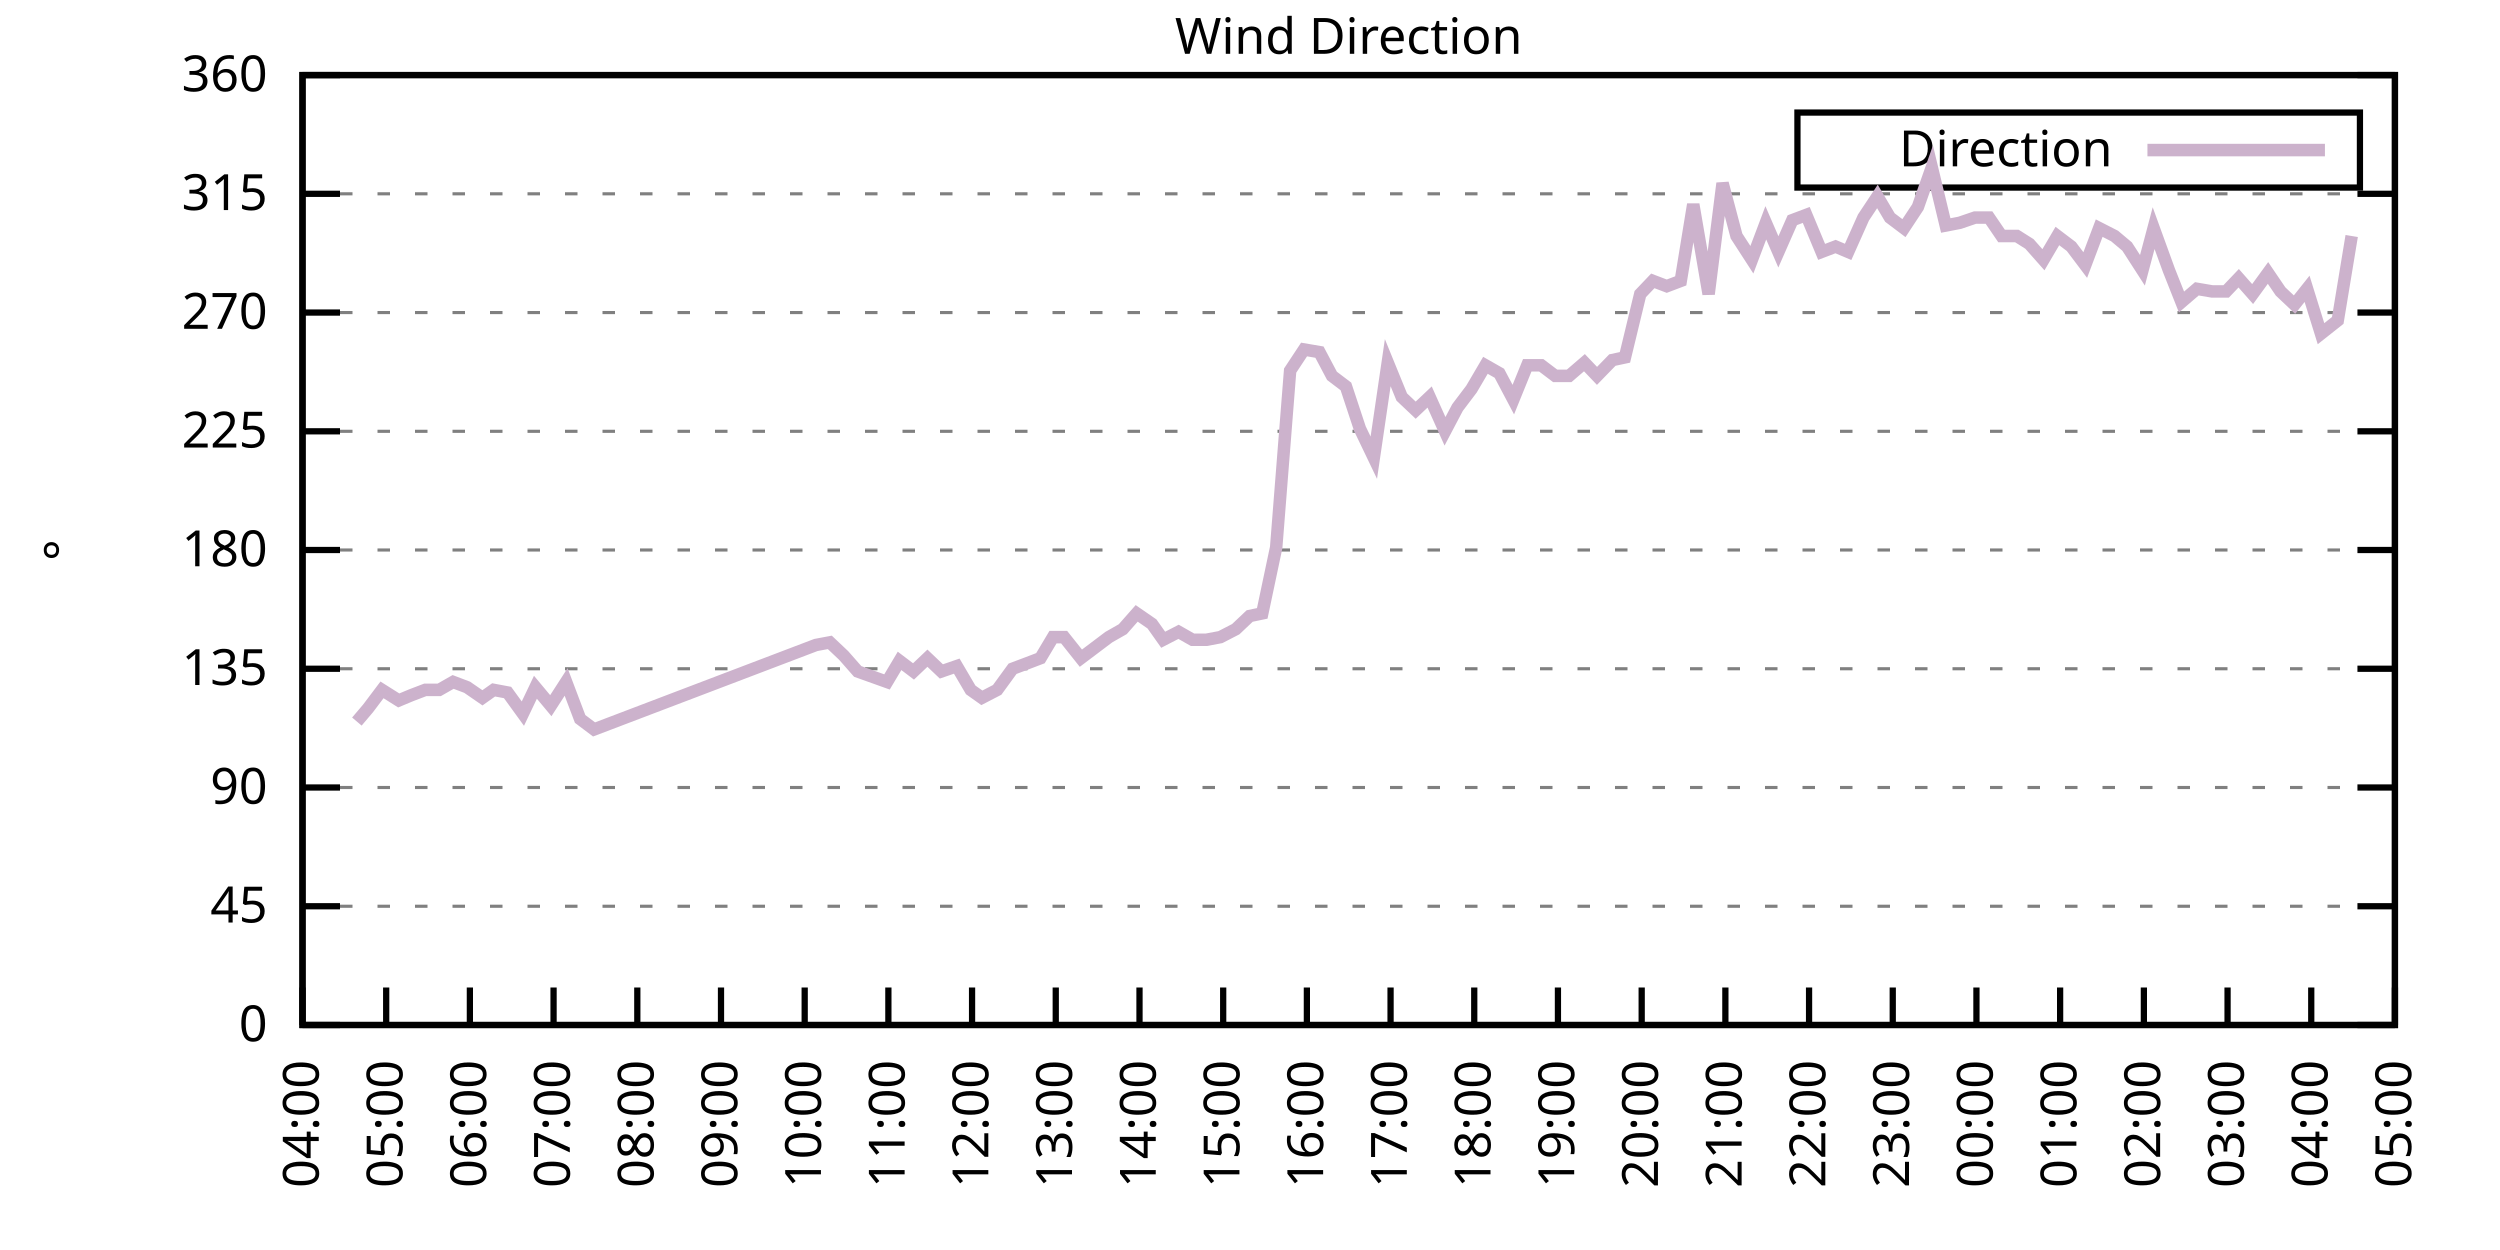
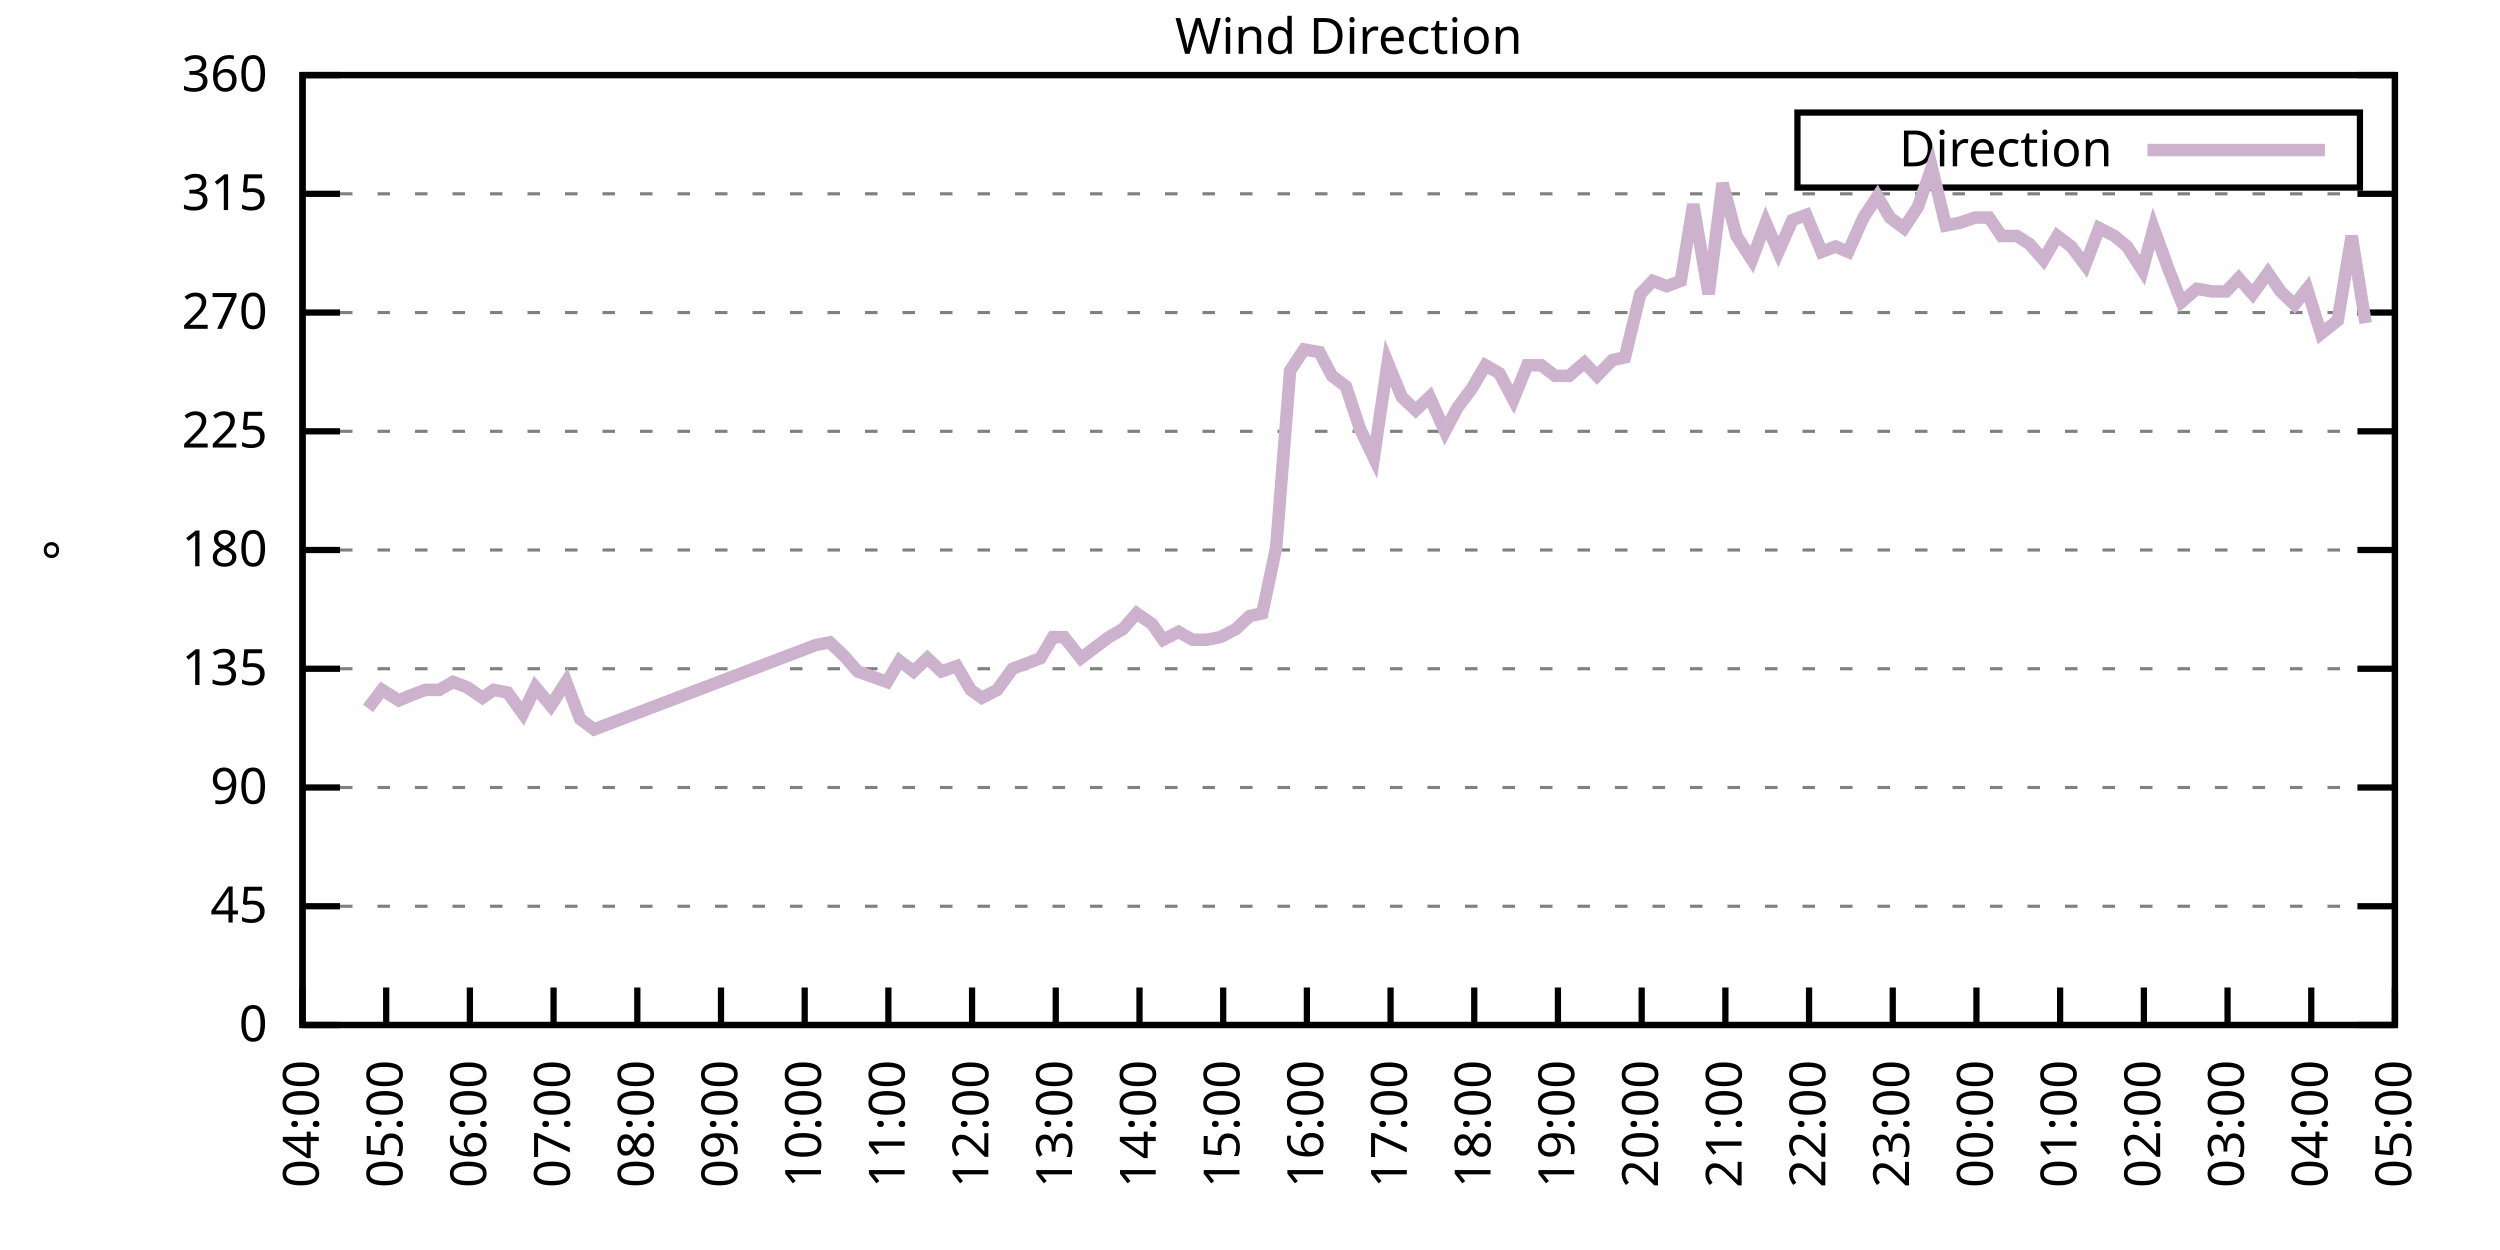
<svg xmlns="http://www.w3.org/2000/svg" xmlns:xlink="http://www.w3.org/1999/xlink" width="400" height="200" viewBox="0 0 400 200">
  <g id="gnuplot_canvas">
    <rect x="0" y="0" width="400" height="200" fill="none" />
    <defs>
      <circle id="gpDot" r="0.5" stroke-width="0.5" stroke="currentColor" />
      <path id="gpPt0" stroke-width="0.333" stroke="currentColor" d="M-1,0 h2 M0,-1 v2" />
      <path id="gpPt1" stroke-width="0.333" stroke="currentColor" d="M-1,-1 L1,1 M1,-1 L-1,1" />
      <path id="gpPt2" stroke-width="0.333" stroke="currentColor" d="M-1,0 L1,0 M0,-1 L0,1 M-1,-1 L1,1 M-1,1 L1,-1" />
      <rect id="gpPt3" stroke-width="0.333" stroke="currentColor" x="-1" y="-1" width="2" height="2" />
      <rect id="gpPt4" stroke-width="0.333" stroke="currentColor" fill="currentColor" x="-1" y="-1" width="2" height="2" />
      <circle id="gpPt5" stroke-width="0.333" stroke="currentColor" cx="0" cy="0" r="1" />
      <use xlink:href="#gpPt5" id="gpPt6" fill="currentColor" stroke="none" />
      <path id="gpPt7" stroke-width="0.333" stroke="currentColor" d="M0,-1.33 L-1.33,0.67 L1.33,0.67 z" />
      <use xlink:href="#gpPt7" id="gpPt8" fill="currentColor" stroke="none" />
      <use xlink:href="#gpPt7" id="gpPt9" stroke="currentColor" transform="rotate(180)" />
      <use xlink:href="#gpPt9" id="gpPt10" fill="currentColor" stroke="none" />
      <use xlink:href="#gpPt3" id="gpPt11" stroke="currentColor" transform="rotate(45)" />
      <use xlink:href="#gpPt11" id="gpPt12" fill="currentColor" stroke="none" />
      <path id="gpPt13" stroke-width="0.333" stroke="currentColor" d="M0,1.330 L1.265,0.411 L0.782,-1.067 L-0.782,-1.076 L-1.265,0.411 z" />
      <use xlink:href="#gpPt13" id="gpPt14" fill="currentColor" stroke="none" />
      <filter id="textbox" filterUnits="objectBoundingBox" x="0" y="0" height="1" width="1">
        <feFlood flood-color="white" flood-opacity="1" result="bgnd" />
        <feComposite in="SourceGraphic" in2="bgnd" operator="atop" />
      </filter>
      <filter id="greybox" filterUnits="objectBoundingBox" x="0" y="0" height="1" width="1">
        <feFlood flood-color="lightgrey" flood-opacity="1" result="grey" />
        <feComposite in="SourceGraphic" in2="grey" operator="atop" />
      </filter>
    </defs>
    <g fill="none" color="white" stroke="currentColor" stroke-width="1.00" stroke-linecap="butt" stroke-linejoin="miter">
</g>
    <g fill="none" color="black" stroke="currentColor" stroke-width="1.00" stroke-linecap="butt" stroke-linejoin="miter">
      <g stroke="none" shape-rendering="crispEdges">
        <polygon fill="rgb(255, 255, 255)" points="48.40,164.00 383.18,164.00 383.18,12.02 48.40,12.02 " />
      </g>
    </g>
    <g fill="none" color="black" stroke="currentColor" stroke-width="1.00" stroke-linecap="butt" stroke-linejoin="miter">
</g>
    <g fill="none" color="black" stroke="black" stroke-width="0.50" stroke-linecap="butt" stroke-linejoin="miter">
</g>
    <g fill="none" color="gray" stroke="currentColor" stroke-width="0.50" stroke-linecap="butt" stroke-linejoin="miter">
      <path stroke="gray" stroke-dasharray="2,4" class="gridline" d="M48.40,164.00 L383.19,164.00  " />
    </g>
    <g fill="none" color="gray" stroke="gray" stroke-width="1.00" stroke-linecap="butt" stroke-linejoin="miter">
</g>
    <g fill="none" color="black" stroke="currentColor" stroke-width="1.00" stroke-linecap="butt" stroke-linejoin="miter">
      <path stroke="black" d="M48.40,164.00 L54.40,164.00 M383.19,164.00 L377.19,164.00  " />
      <g transform="translate(42.80,166.60)" stroke="none" fill="black" font-family="Sans" font-size="8.00" text-anchor="end">
        <text>
          <tspan font-family="Sans"> 0</tspan>
        </text>
      </g>
    </g>
    <g fill="none" color="black" stroke="currentColor" stroke-width="1.00" stroke-linecap="butt" stroke-linejoin="miter">
</g>
    <g fill="none" color="black" stroke="black" stroke-width="0.50" stroke-linecap="butt" stroke-linejoin="miter">
</g>
    <g fill="none" color="gray" stroke="currentColor" stroke-width="0.50" stroke-linecap="butt" stroke-linejoin="miter">
      <path stroke="gray" stroke-dasharray="2,4" class="gridline" d="M48.40,145.00 L383.19,145.00  " />
    </g>
    <g fill="none" color="gray" stroke="gray" stroke-width="1.00" stroke-linecap="butt" stroke-linejoin="miter">
</g>
    <g fill="none" color="black" stroke="currentColor" stroke-width="1.00" stroke-linecap="butt" stroke-linejoin="miter">
      <path stroke="black" d="M48.40,145.00 L54.40,145.00 M383.19,145.00 L377.19,145.00  " />
      <g transform="translate(42.80,147.60)" stroke="none" fill="black" font-family="Sans" font-size="8.00" text-anchor="end">
        <text>
          <tspan font-family="Sans"> 45</tspan>
        </text>
      </g>
    </g>
    <g fill="none" color="black" stroke="currentColor" stroke-width="1.00" stroke-linecap="butt" stroke-linejoin="miter">
</g>
    <g fill="none" color="black" stroke="black" stroke-width="0.50" stroke-linecap="butt" stroke-linejoin="miter">
</g>
    <g fill="none" color="gray" stroke="currentColor" stroke-width="0.50" stroke-linecap="butt" stroke-linejoin="miter">
      <path stroke="gray" stroke-dasharray="2,4" class="gridline" d="M48.40,126.00 L383.19,126.00  " />
    </g>
    <g fill="none" color="gray" stroke="gray" stroke-width="1.00" stroke-linecap="butt" stroke-linejoin="miter">
</g>
    <g fill="none" color="black" stroke="currentColor" stroke-width="1.00" stroke-linecap="butt" stroke-linejoin="miter">
      <path stroke="black" d="M48.40,126.00 L54.40,126.00 M383.19,126.00 L377.19,126.00  " />
      <g transform="translate(42.80,128.60)" stroke="none" fill="black" font-family="Sans" font-size="8.00" text-anchor="end">
        <text>
          <tspan font-family="Sans"> 90</tspan>
        </text>
      </g>
    </g>
    <g fill="none" color="black" stroke="currentColor" stroke-width="1.00" stroke-linecap="butt" stroke-linejoin="miter">
</g>
    <g fill="none" color="black" stroke="black" stroke-width="0.50" stroke-linecap="butt" stroke-linejoin="miter">
</g>
    <g fill="none" color="gray" stroke="currentColor" stroke-width="0.50" stroke-linecap="butt" stroke-linejoin="miter">
      <path stroke="gray" stroke-dasharray="2,4" class="gridline" d="M48.40,107.00 L383.19,107.00  " />
    </g>
    <g fill="none" color="gray" stroke="gray" stroke-width="1.00" stroke-linecap="butt" stroke-linejoin="miter">
</g>
    <g fill="none" color="black" stroke="currentColor" stroke-width="1.00" stroke-linecap="butt" stroke-linejoin="miter">
      <path stroke="black" d="M48.40,107.00 L54.40,107.00 M383.19,107.00 L377.19,107.00  " />
      <g transform="translate(42.80,109.60)" stroke="none" fill="black" font-family="Sans" font-size="8.00" text-anchor="end">
        <text>
          <tspan font-family="Sans"> 135</tspan>
        </text>
      </g>
    </g>
    <g fill="none" color="black" stroke="currentColor" stroke-width="1.00" stroke-linecap="butt" stroke-linejoin="miter">
</g>
    <g fill="none" color="black" stroke="black" stroke-width="0.50" stroke-linecap="butt" stroke-linejoin="miter">
</g>
    <g fill="none" color="gray" stroke="currentColor" stroke-width="0.50" stroke-linecap="butt" stroke-linejoin="miter">
      <path stroke="gray" stroke-dasharray="2,4" class="gridline" d="M48.40,88.00 L383.19,88.00  " />
    </g>
    <g fill="none" color="gray" stroke="gray" stroke-width="1.00" stroke-linecap="butt" stroke-linejoin="miter">
</g>
    <g fill="none" color="black" stroke="currentColor" stroke-width="1.00" stroke-linecap="butt" stroke-linejoin="miter">
      <path stroke="black" d="M48.40,88.00 L54.40,88.00 M383.19,88.00 L377.19,88.00  " />
      <g transform="translate(42.80,90.60)" stroke="none" fill="black" font-family="Sans" font-size="8.00" text-anchor="end">
        <text>
          <tspan font-family="Sans"> 180</tspan>
        </text>
      </g>
    </g>
    <g fill="none" color="black" stroke="currentColor" stroke-width="1.00" stroke-linecap="butt" stroke-linejoin="miter">
</g>
    <g fill="none" color="black" stroke="black" stroke-width="0.50" stroke-linecap="butt" stroke-linejoin="miter">
</g>
    <g fill="none" color="gray" stroke="currentColor" stroke-width="0.50" stroke-linecap="butt" stroke-linejoin="miter">
      <path stroke="gray" stroke-dasharray="2,4" class="gridline" d="M48.40,69.01 L383.19,69.01  " />
    </g>
    <g fill="none" color="gray" stroke="gray" stroke-width="1.00" stroke-linecap="butt" stroke-linejoin="miter">
</g>
    <g fill="none" color="black" stroke="currentColor" stroke-width="1.00" stroke-linecap="butt" stroke-linejoin="miter">
      <path stroke="black" d="M48.40,69.01 L54.40,69.01 M383.19,69.01 L377.19,69.01  " />
      <g transform="translate(42.80,71.61)" stroke="none" fill="black" font-family="Sans" font-size="8.00" text-anchor="end">
        <text>
          <tspan font-family="Sans"> 225</tspan>
        </text>
      </g>
    </g>
    <g fill="none" color="black" stroke="currentColor" stroke-width="1.00" stroke-linecap="butt" stroke-linejoin="miter">
</g>
    <g fill="none" color="black" stroke="black" stroke-width="0.50" stroke-linecap="butt" stroke-linejoin="miter">
</g>
    <g fill="none" color="gray" stroke="currentColor" stroke-width="0.50" stroke-linecap="butt" stroke-linejoin="miter">
      <path stroke="gray" stroke-dasharray="2,4" class="gridline" d="M48.40,50.01 L383.19,50.01  " />
    </g>
    <g fill="none" color="gray" stroke="gray" stroke-width="1.00" stroke-linecap="butt" stroke-linejoin="miter">
</g>
    <g fill="none" color="black" stroke="currentColor" stroke-width="1.00" stroke-linecap="butt" stroke-linejoin="miter">
      <path stroke="black" d="M48.40,50.01 L54.40,50.01 M383.19,50.01 L377.19,50.01  " />
      <g transform="translate(42.80,52.61)" stroke="none" fill="black" font-family="Sans" font-size="8.00" text-anchor="end">
        <text>
          <tspan font-family="Sans"> 270</tspan>
        </text>
      </g>
    </g>
    <g fill="none" color="black" stroke="currentColor" stroke-width="1.00" stroke-linecap="butt" stroke-linejoin="miter">
</g>
    <g fill="none" color="black" stroke="black" stroke-width="0.50" stroke-linecap="butt" stroke-linejoin="miter">
</g>
    <g fill="none" color="gray" stroke="currentColor" stroke-width="0.50" stroke-linecap="butt" stroke-linejoin="miter">
      <path stroke="gray" stroke-dasharray="2,4" class="gridline" d="M48.40,31.01 L383.19,31.01  " />
    </g>
    <g fill="none" color="gray" stroke="gray" stroke-width="1.00" stroke-linecap="butt" stroke-linejoin="miter">
</g>
    <g fill="none" color="black" stroke="currentColor" stroke-width="1.00" stroke-linecap="butt" stroke-linejoin="miter">
      <path stroke="black" d="M48.40,31.01 L54.40,31.01 M383.19,31.01 L377.19,31.01  " />
      <g transform="translate(42.80,33.61)" stroke="none" fill="black" font-family="Sans" font-size="8.00" text-anchor="end">
        <text>
          <tspan font-family="Sans"> 315</tspan>
        </text>
      </g>
    </g>
    <g fill="none" color="black" stroke="currentColor" stroke-width="1.00" stroke-linecap="butt" stroke-linejoin="miter">
</g>
    <g fill="none" color="black" stroke="black" stroke-width="0.50" stroke-linecap="butt" stroke-linejoin="miter">
</g>
    <g fill="none" color="gray" stroke="currentColor" stroke-width="0.50" stroke-linecap="butt" stroke-linejoin="miter">
      <path stroke="gray" stroke-dasharray="2,4" class="gridline" d="M48.40,12.01 L383.19,12.01  " />
    </g>
    <g fill="none" color="gray" stroke="gray" stroke-width="1.00" stroke-linecap="butt" stroke-linejoin="miter">
</g>
    <g fill="none" color="black" stroke="currentColor" stroke-width="1.00" stroke-linecap="butt" stroke-linejoin="miter">
      <path stroke="black" d="M48.40,12.01 L54.40,12.01 M383.19,12.01 L377.19,12.01  " />
      <g transform="translate(42.80,14.61)" stroke="none" fill="black" font-family="Sans" font-size="8.00" text-anchor="end">
        <text>
          <tspan font-family="Sans"> 360</tspan>
        </text>
      </g>
    </g>
    <g fill="none" color="black" stroke="currentColor" stroke-width="1.00" stroke-linecap="butt" stroke-linejoin="miter">
      <path stroke="black" d="M48.40,164.00 L48.40,158.00  " />
      <g transform="translate(51.00,169.60) rotate(270.00)" stroke="none" fill="black" font-family="Sans" font-size="8.00" text-anchor="end">
        <text>
          <tspan font-family="Sans">04:00</tspan>
        </text>
      </g>
    </g>
    <g fill="none" color="black" stroke="currentColor" stroke-width="1.00" stroke-linecap="butt" stroke-linejoin="miter">
      <path stroke="black" d="M61.79,164.00 L61.79,158.00  " />
      <g transform="translate(64.39,169.60) rotate(270.00)" stroke="none" fill="black" font-family="Sans" font-size="8.00" text-anchor="end">
        <text>
          <tspan font-family="Sans">05:00</tspan>
        </text>
      </g>
    </g>
    <g fill="none" color="black" stroke="currentColor" stroke-width="1.00" stroke-linecap="butt" stroke-linejoin="miter">
      <path stroke="black" d="M75.18,164.00 L75.18,158.00  " />
      <g transform="translate(77.78,169.60) rotate(270.00)" stroke="none" fill="black" font-family="Sans" font-size="8.00" text-anchor="end">
        <text>
          <tspan font-family="Sans">06:00</tspan>
        </text>
      </g>
    </g>
    <g fill="none" color="black" stroke="currentColor" stroke-width="1.00" stroke-linecap="butt" stroke-linejoin="miter">
      <path stroke="black" d="M88.57,164.00 L88.57,158.00  " />
      <g transform="translate(91.17,169.60) rotate(270.00)" stroke="none" fill="black" font-family="Sans" font-size="8.00" text-anchor="end">
        <text>
          <tspan font-family="Sans">07:00</tspan>
        </text>
      </g>
    </g>
    <g fill="none" color="black" stroke="currentColor" stroke-width="1.00" stroke-linecap="butt" stroke-linejoin="miter">
      <path stroke="black" d="M101.97,164.00 L101.97,158.00  " />
      <g transform="translate(104.57,169.60) rotate(270.00)" stroke="none" fill="black" font-family="Sans" font-size="8.00" text-anchor="end">
        <text>
          <tspan font-family="Sans">08:00</tspan>
        </text>
      </g>
    </g>
    <g fill="none" color="black" stroke="currentColor" stroke-width="1.00" stroke-linecap="butt" stroke-linejoin="miter">
      <path stroke="black" d="M115.36,164.00 L115.36,158.00  " />
      <g transform="translate(117.96,169.60) rotate(270.00)" stroke="none" fill="black" font-family="Sans" font-size="8.00" text-anchor="end">
        <text>
          <tspan font-family="Sans">09:00</tspan>
        </text>
      </g>
    </g>
    <g fill="none" color="black" stroke="currentColor" stroke-width="1.00" stroke-linecap="butt" stroke-linejoin="miter">
      <path stroke="black" d="M128.75,164.00 L128.75,158.00  " />
      <g transform="translate(131.35,169.60) rotate(270.00)" stroke="none" fill="black" font-family="Sans" font-size="8.00" text-anchor="end">
        <text>
          <tspan font-family="Sans">10:00</tspan>
        </text>
      </g>
    </g>
    <g fill="none" color="black" stroke="currentColor" stroke-width="1.00" stroke-linecap="butt" stroke-linejoin="miter">
      <path stroke="black" d="M142.14,164.00 L142.14,158.00  " />
      <g transform="translate(144.74,169.60) rotate(270.00)" stroke="none" fill="black" font-family="Sans" font-size="8.00" text-anchor="end">
        <text>
          <tspan font-family="Sans">11:00</tspan>
        </text>
      </g>
    </g>
    <g fill="none" color="black" stroke="currentColor" stroke-width="1.00" stroke-linecap="butt" stroke-linejoin="miter">
      <path stroke="black" d="M155.53,164.00 L155.53,158.00  " />
      <g transform="translate(158.13,169.60) rotate(270.00)" stroke="none" fill="black" font-family="Sans" font-size="8.00" text-anchor="end">
        <text>
          <tspan font-family="Sans">12:00</tspan>
        </text>
      </g>
    </g>
    <g fill="none" color="black" stroke="currentColor" stroke-width="1.00" stroke-linecap="butt" stroke-linejoin="miter">
      <path stroke="black" d="M168.92,164.00 L168.92,158.00  " />
      <g transform="translate(171.52,169.60) rotate(270.00)" stroke="none" fill="black" font-family="Sans" font-size="8.00" text-anchor="end">
        <text>
          <tspan font-family="Sans">13:00</tspan>
        </text>
      </g>
    </g>
    <g fill="none" color="black" stroke="currentColor" stroke-width="1.00" stroke-linecap="butt" stroke-linejoin="miter">
      <path stroke="black" d="M182.32,164.00 L182.32,158.00  " />
      <g transform="translate(184.92,169.60) rotate(270.00)" stroke="none" fill="black" font-family="Sans" font-size="8.00" text-anchor="end">
        <text>
          <tspan font-family="Sans">14:00</tspan>
        </text>
      </g>
    </g>
    <g fill="none" color="black" stroke="currentColor" stroke-width="1.00" stroke-linecap="butt" stroke-linejoin="miter">
      <path stroke="black" d="M195.71,164.00 L195.71,158.00  " />
      <g transform="translate(198.31,169.60) rotate(270.00)" stroke="none" fill="black" font-family="Sans" font-size="8.00" text-anchor="end">
        <text>
          <tspan font-family="Sans">15:00</tspan>
        </text>
      </g>
    </g>
    <g fill="none" color="black" stroke="currentColor" stroke-width="1.00" stroke-linecap="butt" stroke-linejoin="miter">
      <path stroke="black" d="M209.10,164.00 L209.10,158.00  " />
      <g transform="translate(211.70,169.60) rotate(270.00)" stroke="none" fill="black" font-family="Sans" font-size="8.00" text-anchor="end">
        <text>
          <tspan font-family="Sans">16:00</tspan>
        </text>
      </g>
    </g>
    <g fill="none" color="black" stroke="currentColor" stroke-width="1.00" stroke-linecap="butt" stroke-linejoin="miter">
      <path stroke="black" d="M222.49,164.00 L222.49,158.00  " />
      <g transform="translate(225.09,169.60) rotate(270.00)" stroke="none" fill="black" font-family="Sans" font-size="8.00" text-anchor="end">
        <text>
          <tspan font-family="Sans">17:00</tspan>
        </text>
      </g>
    </g>
    <g fill="none" color="black" stroke="currentColor" stroke-width="1.00" stroke-linecap="butt" stroke-linejoin="miter">
      <path stroke="black" d="M235.88,164.00 L235.88,158.00  " />
      <g transform="translate(238.48,169.60) rotate(270.00)" stroke="none" fill="black" font-family="Sans" font-size="8.00" text-anchor="end">
        <text>
          <tspan font-family="Sans">18:00</tspan>
        </text>
      </g>
    </g>
    <g fill="none" color="black" stroke="currentColor" stroke-width="1.00" stroke-linecap="butt" stroke-linejoin="miter">
      <path stroke="black" d="M249.27,164.00 L249.27,158.00  " />
      <g transform="translate(251.87,169.60) rotate(270.00)" stroke="none" fill="black" font-family="Sans" font-size="8.00" text-anchor="end">
        <text>
          <tspan font-family="Sans">19:00</tspan>
        </text>
      </g>
    </g>
    <g fill="none" color="black" stroke="currentColor" stroke-width="1.00" stroke-linecap="butt" stroke-linejoin="miter">
      <path stroke="black" d="M262.67,164.00 L262.67,158.00  " />
      <g transform="translate(265.27,169.60) rotate(270.00)" stroke="none" fill="black" font-family="Sans" font-size="8.00" text-anchor="end">
        <text>
          <tspan font-family="Sans">20:00</tspan>
        </text>
      </g>
    </g>
    <g fill="none" color="black" stroke="currentColor" stroke-width="1.00" stroke-linecap="butt" stroke-linejoin="miter">
      <path stroke="black" d="M276.06,164.00 L276.06,158.00  " />
      <g transform="translate(278.66,169.60) rotate(270.00)" stroke="none" fill="black" font-family="Sans" font-size="8.00" text-anchor="end">
        <text>
          <tspan font-family="Sans">21:00</tspan>
        </text>
      </g>
    </g>
    <g fill="none" color="black" stroke="currentColor" stroke-width="1.00" stroke-linecap="butt" stroke-linejoin="miter">
      <path stroke="black" d="M289.45,164.00 L289.45,158.00  " />
      <g transform="translate(292.05,169.60) rotate(270.00)" stroke="none" fill="black" font-family="Sans" font-size="8.00" text-anchor="end">
        <text>
          <tspan font-family="Sans">22:00</tspan>
        </text>
      </g>
    </g>
    <g fill="none" color="black" stroke="currentColor" stroke-width="1.00" stroke-linecap="butt" stroke-linejoin="miter">
      <path stroke="black" d="M302.84,164.00 L302.84,158.00  " />
      <g transform="translate(305.44,169.60) rotate(270.00)" stroke="none" fill="black" font-family="Sans" font-size="8.00" text-anchor="end">
        <text>
          <tspan font-family="Sans">23:00</tspan>
        </text>
      </g>
    </g>
    <g fill="none" color="black" stroke="currentColor" stroke-width="1.00" stroke-linecap="butt" stroke-linejoin="miter">
      <path stroke="black" d="M316.23,164.00 L316.23,158.00  " />
      <g transform="translate(318.83,169.60) rotate(270.00)" stroke="none" fill="black" font-family="Sans" font-size="8.00" text-anchor="end">
        <text>
          <tspan font-family="Sans">00:00</tspan>
        </text>
      </g>
    </g>
    <g fill="none" color="black" stroke="currentColor" stroke-width="1.00" stroke-linecap="butt" stroke-linejoin="miter">
      <path stroke="black" d="M329.62,164.00 L329.62,158.00  " />
      <g transform="translate(332.22,169.60) rotate(270.00)" stroke="none" fill="black" font-family="Sans" font-size="8.00" text-anchor="end">
        <text>
          <tspan font-family="Sans">01:00</tspan>
        </text>
      </g>
    </g>
    <g fill="none" color="black" stroke="currentColor" stroke-width="1.00" stroke-linecap="butt" stroke-linejoin="miter">
      <path stroke="black" d="M343.02,164.00 L343.02,158.00  " />
      <g transform="translate(345.62,169.60) rotate(270.00)" stroke="none" fill="black" font-family="Sans" font-size="8.00" text-anchor="end">
        <text>
          <tspan font-family="Sans">02:00</tspan>
        </text>
      </g>
    </g>
    <g fill="none" color="black" stroke="currentColor" stroke-width="1.00" stroke-linecap="butt" stroke-linejoin="miter">
      <path stroke="black" d="M356.41,164.00 L356.41,158.00  " />
      <g transform="translate(359.01,169.60) rotate(270.00)" stroke="none" fill="black" font-family="Sans" font-size="8.00" text-anchor="end">
        <text>
          <tspan font-family="Sans">03:00</tspan>
        </text>
      </g>
    </g>
    <g fill="none" color="black" stroke="currentColor" stroke-width="1.00" stroke-linecap="butt" stroke-linejoin="miter">
      <path stroke="black" d="M369.80,164.00 L369.80,158.00  " />
      <g transform="translate(372.40,169.60) rotate(270.00)" stroke="none" fill="black" font-family="Sans" font-size="8.00" text-anchor="end">
        <text>
          <tspan font-family="Sans">04:00</tspan>
        </text>
      </g>
    </g>
    <g fill="none" color="black" stroke="currentColor" stroke-width="1.00" stroke-linecap="butt" stroke-linejoin="miter">
      <path stroke="black" d="M383.19,164.00 L383.19,158.00  " />
      <g transform="translate(385.79,169.60) rotate(270.00)" stroke="none" fill="black" font-family="Sans" font-size="8.00" text-anchor="end">
        <text>
          <tspan font-family="Sans">05:00</tspan>
        </text>
      </g>
    </g>
    <g fill="none" color="black" stroke="currentColor" stroke-width="1.00" stroke-linecap="butt" stroke-linejoin="miter">
</g>
    <g fill="none" color="black" stroke="currentColor" stroke-width="1.00" stroke-linecap="butt" stroke-linejoin="miter">
      <path stroke="black" d="M48.40,12.01 L48.40,164.00 L383.19,164.00 L383.19,12.01 L48.40,12.01 Z  " />
    </g>
    <g fill="none" color="black" stroke="currentColor" stroke-width="1.00" stroke-linecap="butt" stroke-linejoin="miter">
</g>
    <g fill="none" color="black" stroke="currentColor" stroke-width="1.00" stroke-linecap="butt" stroke-linejoin="miter">
      <path stroke="black" d="M287.59,30.01 L287.59,18.01 L377.59,18.01 L377.59,30.01 L287.59,30.01 Z  " />
    </g>
    <g id="Wind_direction_plot_1">
      <g fill="none" color="white" stroke="black" stroke-width="2.00" stroke-linecap="butt" stroke-linejoin="miter">
</g>
      <g fill="none" color="black" stroke="currentColor" stroke-width="2.00" stroke-linecap="butt" stroke-linejoin="miter">
        <g transform="translate(337.99,26.61)" stroke="none" fill="black" font-family="Sans" font-size="8.00" text-anchor="end">
          <text>
            <tspan font-family="Sans">Direction</tspan>
          </text>
        </g>
      </g>
      <g fill="none" color="black" stroke="currentColor" stroke-width="2.00" stroke-linecap="butt" stroke-linejoin="miter">
-         <path stroke="rgb(204, 178, 204)" d="M343.59,24.01 L371.99,24.01 M57.10,115.45 L58.89,113.34 L61.12,110.38 L63.80,112.07 L65.81,111.23 L68.04,110.38   L70.27,110.38 L72.50,109.11 L74.74,109.96 L77.19,111.65 L78.98,110.38 L81.21,110.80 L83.66,114.18 L85.67,109.96   L88.13,112.91 L90.58,109.11 L92.82,115.03 L95.05,116.71 L130.54,103.20 L132.77,102.78 L135.00,104.89 L137.23,107.43   L141.92,109.11 L143.93,105.74 L146.16,107.43 L148.39,105.31 L150.62,107.43 L153.08,106.58 L155.31,110.38 L157.10,111.65   L159.55,110.38 L162.01,107.00 L164.24,106.16 L166.47,105.31 L168.48,101.94 L170.26,101.94 L172.94,105.31 L175.17,103.63   L177.41,101.94 L179.64,100.67 L181.87,98.14 L184.32,99.83 L186.11,102.36 L188.57,101.09 L190.80,102.36 L193.03,102.36   L195.26,101.94 L197.72,100.67 L199.95,98.56 L201.96,98.14 L204.19,87.58 L206.42,59.30 L208.65,55.92 L211.11,56.34   L213.12,60.14 L215.35,61.83 L217.58,68.58 L219.81,73.23 L222.04,58.03 L224.28,63.52 L226.51,65.63 L228.74,63.52   L231.20,69.01 L233.20,65.21 L235.44,62.25 L237.67,58.45 L239.90,59.72 L242.13,63.94 L244.36,58.45 L246.60,58.45   L248.83,60.14 L251.06,60.14 L253.51,58.03 L255.52,60.14 L257.98,57.61 L259.99,57.18 L262.44,47.05 L264.45,44.94   L266.68,45.79 L268.92,44.94 L270.92,32.70 L273.38,47.05 L275.61,29.32 L277.84,37.76 L280.30,41.56 L282.53,35.65   L284.54,40.30 L286.77,35.23 L289.00,34.39 L291.46,40.30 L293.69,39.45 L295.70,40.30 L298.15,34.81 L300.39,31.43   L302.39,34.81 L304.63,36.50 L306.86,33.12 L309.09,26.79 L311.32,36.08 L313.55,35.65 L316.01,34.81 L318.24,34.81   L320.25,37.76 L322.70,37.76 L324.71,39.03 L326.95,41.56 L329.18,37.76 L331.41,39.45 L333.64,42.41 L335.87,36.50   L338.33,37.76 L340.34,39.45 L342.79,43.25 L344.58,36.50 L347.03,43.25 L349.04,48.32 L351.50,46.21 L353.95,46.63   L356.18,46.63 L358.19,44.52 L360.42,47.05 L362.88,43.67 L364.89,46.63 L367.12,48.74 L369.13,46.21 L371.36,53.39   L374.04,51.27 L376.27,37.76  " />
+         <path stroke="rgb(204, 178, 204)" d="M343.59,24.01 L371.99,24.01 M58.89,113.34 L61.12,110.38 L63.80,112.07 L65.81,111.23 L68.04,110.38 L70.27,110.38   L72.50,109.11 L74.74,109.96 L77.19,111.65 L78.98,110.38 L81.21,110.80 L83.66,114.18 L85.67,109.96 L88.13,112.91   L90.58,109.11 L92.82,115.03 L95.05,116.71 L130.54,103.20 L132.77,102.78 L135.00,104.89 L137.23,107.43 L141.92,109.11   L143.93,105.74 L146.16,107.43 L148.39,105.31 L150.62,107.43 L153.08,106.58 L155.31,110.38 L157.10,111.65 L159.55,110.38   L162.01,107.00 L164.24,106.16 L166.47,105.31 L168.48,101.94 L170.26,101.94 L172.94,105.31 L175.17,103.63 L177.41,101.94   L179.64,100.67 L181.87,98.14 L184.32,99.83 L186.11,102.36 L188.57,101.09 L190.80,102.36 L193.03,102.36 L195.26,101.94   L197.72,100.67 L199.95,98.56 L201.96,98.14 L204.19,87.58 L206.42,59.30 L208.65,55.92 L211.11,56.34 L213.12,60.14   L215.35,61.83 L217.58,68.58 L219.81,73.23 L222.04,58.03 L224.28,63.52 L226.51,65.63 L228.74,63.52 L231.20,69.01   L233.20,65.21 L235.44,62.25 L237.67,58.45 L239.90,59.72 L242.13,63.94 L244.36,58.45 L246.60,58.45 L248.83,60.14   L251.06,60.14 L253.51,58.03 L255.52,60.14 L257.98,57.61 L259.99,57.18 L262.44,47.05 L264.45,44.94 L266.68,45.79   L268.92,44.94 L270.92,32.70 L273.38,47.05 L275.61,29.32 L277.84,37.76 L280.30,41.56 L282.53,35.65 L284.54,40.30   L286.77,35.23 L289.00,34.39 L291.46,40.30 L293.69,39.45 L295.70,40.30 L298.15,34.81 L300.39,31.43 L302.39,34.81   L304.63,36.50 L306.86,33.12 L309.09,26.79 L311.32,36.08 L313.55,35.65 L316.01,34.81 L318.24,34.81 L320.25,37.76   L322.70,37.76 L324.71,39.03 L326.95,41.56 L329.18,37.76 L331.41,39.45 L333.64,42.41 L335.87,36.50 L338.33,37.76   L340.34,39.45 L342.79,43.25 L344.58,36.50 L347.03,43.25 L349.04,48.32 L351.50,46.21 L353.95,46.63 L356.18,46.63   L358.19,44.52 L360.42,47.05 L362.88,43.67 L364.89,46.63 L367.12,48.74 L369.13,46.21 L371.36,53.39 L374.04,51.27   L376.27,37.76 L378.50,51.70  " />
      </g>
    </g>
    <g fill="none" color="black" stroke="currentColor" stroke-width="2.00" stroke-linecap="butt" stroke-linejoin="miter">
</g>
    <g fill="none" color="black" stroke="black" stroke-width="1.00" stroke-linecap="butt" stroke-linejoin="miter">
</g>
    <g fill="none" color="black" stroke="currentColor" stroke-width="1.00" stroke-linecap="butt" stroke-linejoin="miter">
      <path stroke="black" d="M48.40,12.01 L48.40,164.00 L383.19,164.00 L383.19,12.01 L48.40,12.01 Z  " />
      <g transform="translate(12.80,88.01) rotate(270.00)" stroke="none" fill="black" font-family="Sans" font-size="8.00" text-anchor="middle">
        <text>
          <tspan font-family="Sans">°</tspan>
        </text>
      </g>
    </g>
    <g fill="none" color="black" stroke="currentColor" stroke-width="1.00" stroke-linecap="butt" stroke-linejoin="miter">
</g>
    <g fill="none" color="black" stroke="currentColor" stroke-width="1.00" stroke-linecap="butt" stroke-linejoin="miter">
      <g transform="translate(215.79,8.61)" stroke="none" fill="black" font-family="Sans" font-size="8.00" text-anchor="middle">
        <text>
          <tspan font-family="Sans">Wind Direction</tspan>
        </text>
      </g>
    </g>
    <g fill="none" color="black" stroke="currentColor" stroke-width="1.00" stroke-linecap="butt" stroke-linejoin="miter">
</g>
  </g>
</svg>
